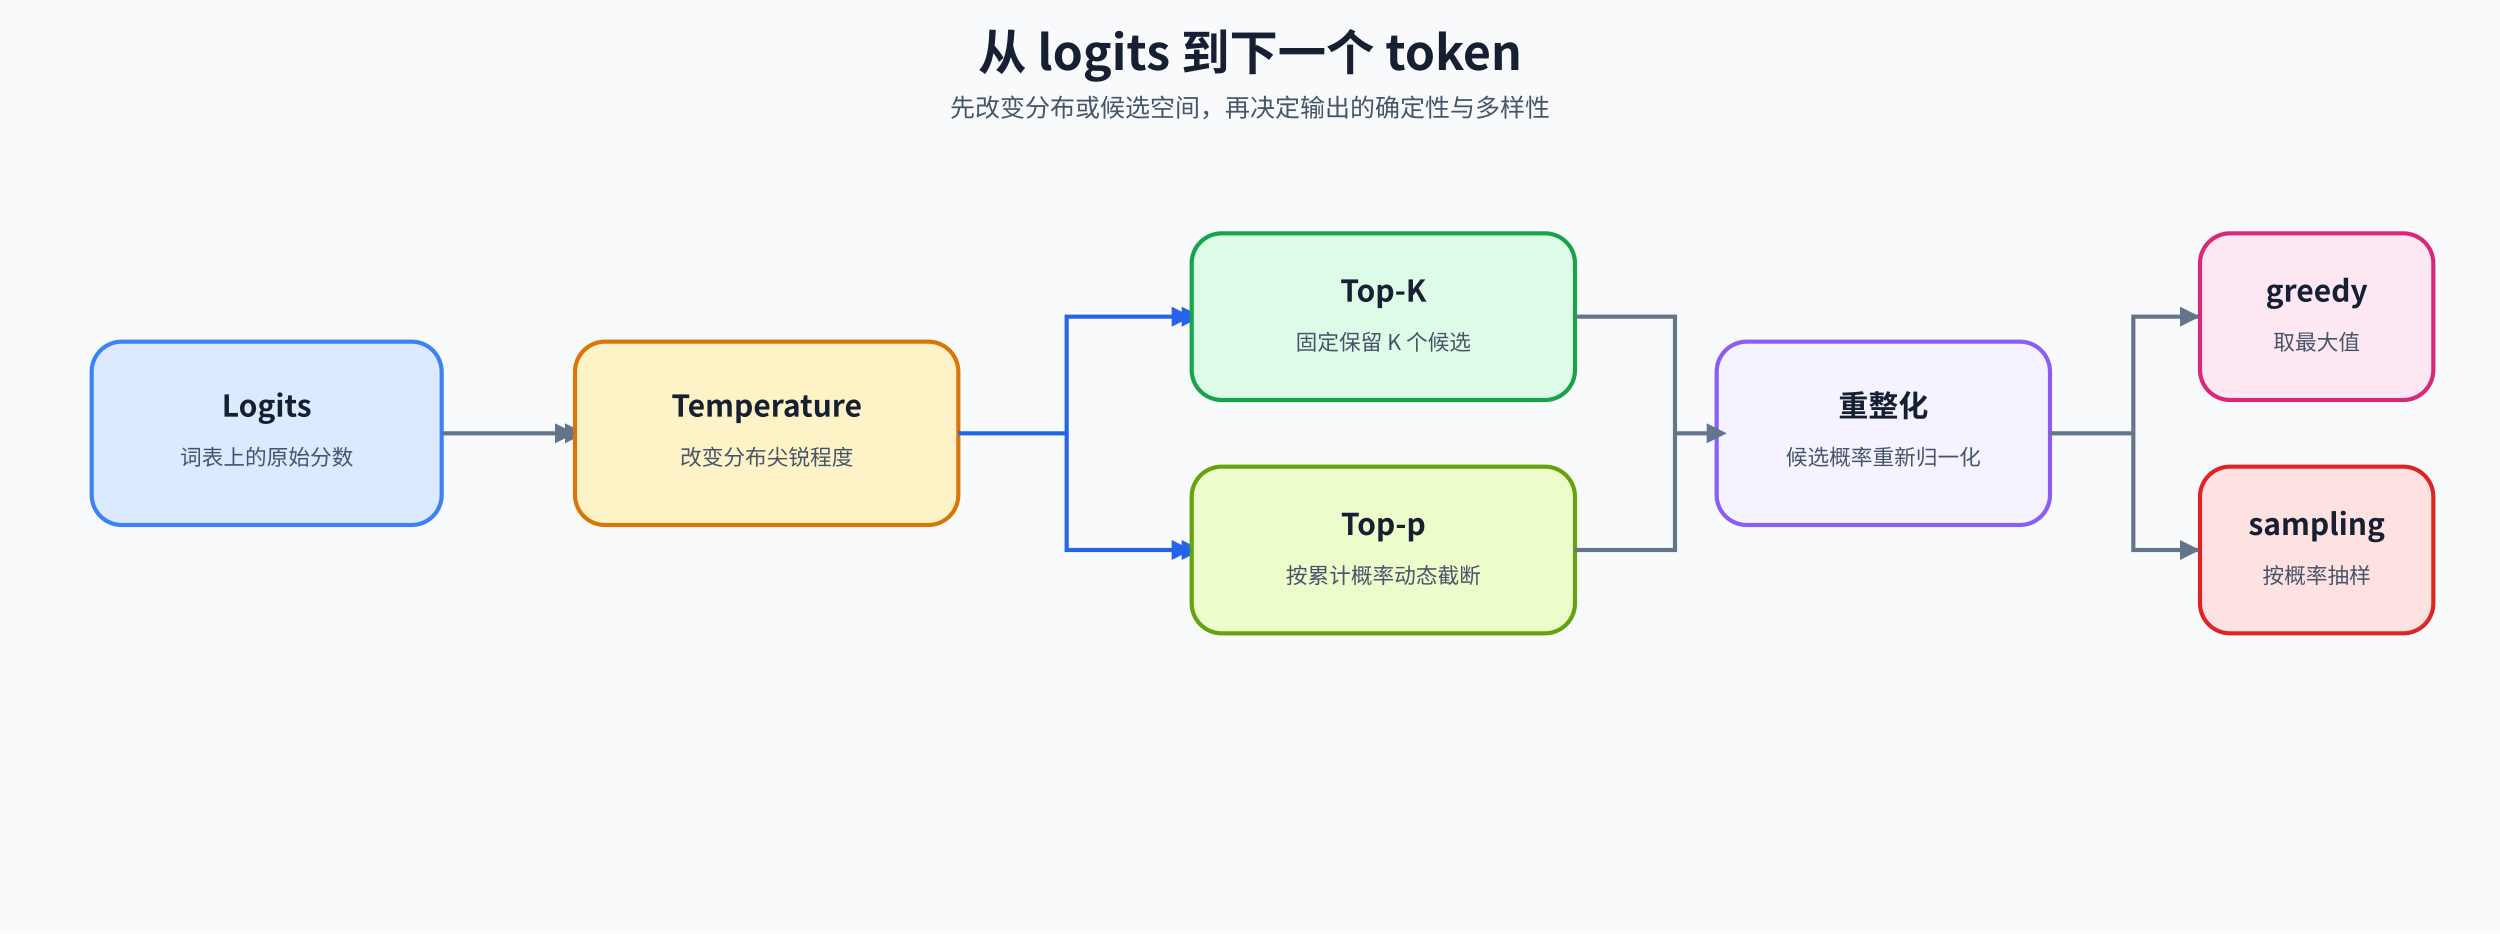
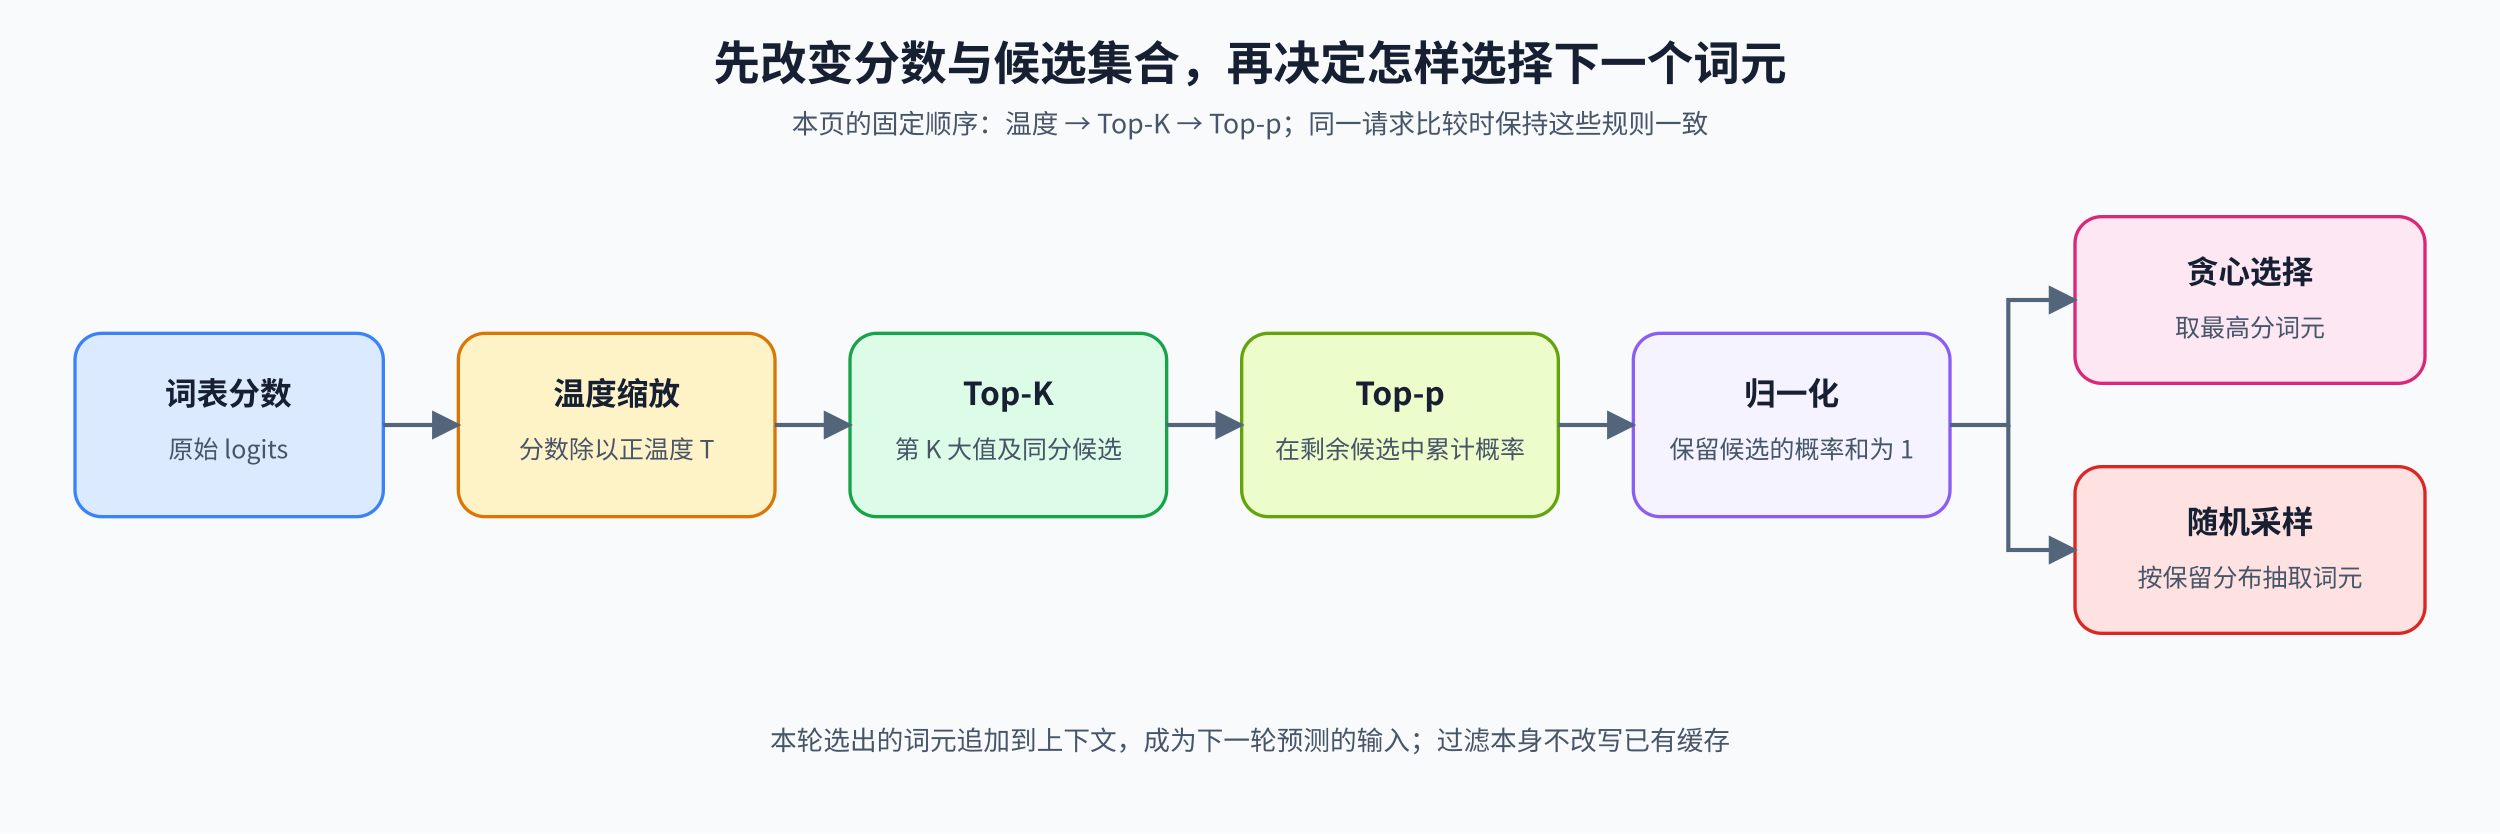
- <svg xmlns="http://www.w3.org/2000/svg" width="1500" height="560" viewBox="0 0 1500 560" role="img" aria-labelledby="title desc">
+ <svg xmlns="http://www.w3.org/2000/svg" width="1500" height="500" viewBox="0 0 1500 500" role="img" aria-labelledby="title desc">
  <defs>
-     <style>text{font-family:"Noto Sans CJK SC","Microsoft YaHei",Arial,sans-serif;fill:#172033}.title{font-size:29px;font-weight:700}.sub{font-size:15px;fill:#475569}.label{font-size:18px;font-weight:700}.small{font-size:13px;fill:#475569}.box{stroke-width:2.5;rx:18}.flow{stroke:#64748b;stroke-width:2.5;fill:none}.arrow{fill:#64748b}.branch{stroke:#2563eb;stroke-width:2.5;fill:none}.branchArrow{fill:#2563eb}</style>
+     <marker id="arrow" viewBox="0 0 10 10" refX="9" refY="5" markerWidth="7" markerHeight="7" orient="auto">
+       <path d="M0 0L10 5L0 10Z" fill="#52657a" />
+     </marker>
+     <style>text{font-family:"Noto Sans CJK SC","Microsoft YaHei",sans-serif;fill:#172033}.title{font-size:28px;font-weight:700}.sub{font-size:16px;fill:#475569}.label{font-size:19px;font-weight:700}.small{font-size:15px;fill:#475569}.box{stroke-width:2;rx:16}.flow{stroke:#52657a;stroke-width:2.5;fill:none;marker-end:url(#arrow)}</style>
  </defs>
-   <rect width="1500" height="560" fill="#f8fafc" />
-   <text x="750" y="42" text-anchor="middle" class="title">从 logits 到下一个 token</text>
-   <text x="750" y="70" text-anchor="middle" class="sub">先改变分布或候选空间，再决定输出的确定性与多样性</text>
-   <rect x="55" y="205" width="210" height="110" class="box" fill="#dbeafe" stroke="#3b82f6" />
-   <text x="160" y="250" text-anchor="middle" class="label">Logits</text>
-   <text x="160" y="279" text-anchor="middle" class="small">词表上的原始分数</text>
-   <path d="M265 260H345" class="flow" />
-   <polygon points="351,260 339,254 339,266" class="arrow" />
-   <rect x="345" y="205" width="230" height="110" class="box" fill="#fef3c7" stroke="#d97706" />
-   <text x="460" y="250" text-anchor="middle" class="label">Temperature</text>
-   <text x="460" y="279" text-anchor="middle" class="small">改变分布尖锐程度</text>
-   <path d="M575 260H640V190H715M575 260H640V330H715" class="branch" />
-   <polygon points="721,190 709,184 709,196" class="branchArrow" />
-   <polygon points="721,330 709,324 709,336" class="branchArrow" />
-   <rect x="715" y="140" width="230" height="100" class="box" fill="#dcfce7" stroke="#16a34a" />
-   <text x="830" y="181" text-anchor="middle" class="label">Top-K</text>
-   <text x="830" y="210" text-anchor="middle" class="small">固定保留 K 个候选</text>
-   <rect x="715" y="280" width="230" height="100" class="box" fill="#ecfccb" stroke="#65a30d" />
-   <text x="830" y="321" text-anchor="middle" class="label">Top-p</text>
-   <text x="830" y="350" text-anchor="middle" class="small">按累计概率动态截断</text>
-   <path d="M945 190H1005V260M945 330H1005V260H1060" class="flow" />
-   <polygon points="1066,260 1054,254 1054,266" class="arrow" />
-   <rect x="1030" y="205" width="200" height="110" class="box" fill="#f5f3ff" stroke="#8b5cf6" />
-   <text x="1130" y="250" text-anchor="middle" class="label">重整化</text>
-   <text x="1130" y="279" text-anchor="middle" class="small">候选概率重新归一化</text>
-   <path d="M1230 260H1280V190H1320M1230 260H1280V330H1320" class="flow" />
-   <rect x="1320" y="140" width="140" height="100" class="box" fill="#fce7f3" stroke="#db2777" />
-   <text x="1390" y="181" text-anchor="middle" class="label">greedy</text>
-   <text x="1390" y="210" text-anchor="middle" class="small">取最大值</text>
-   <rect x="1320" y="280" width="140" height="100" class="box" fill="#fee2e2" stroke="#dc2626" />
-   <text x="1390" y="321" text-anchor="middle" class="label">sampling</text>
-   <text x="1390" y="350" text-anchor="middle" class="small">按概率抽样</text>
-   <polygon points="345,260 333,254 333,266" class="arrow" />
-   <polygon points="715,190 703,184 703,196" class="branchArrow" />
-   <polygon points="715,330 703,324 703,336" class="branchArrow" />
-   <polygon points="1036,260 1024,254 1024,266" class="arrow" />
-   <polygon points="1320,190 1308,184 1308,196" class="arrow" />
-   <polygon points="1320,330 1308,324 1308,336" class="arrow" />
+   <rect width="1500" height="500" fill="#f8fafc" />
+   <text x="750" y="48" text-anchor="middle" class="title">先改变分数与候选集合，再决定怎样选择下一个词元</text>
+   <text x="750" y="80" text-anchor="middle" class="sub">本页的固定顺序：温度 → Top-K → Top-p；同一请求比较时保持这些规则一致</text>
+   <rect x="45" y="200" width="185" height="110" class="box" fill="#dbeafe" stroke="#3b82f6" />
+   <text x="137" y="243" text-anchor="middle" class="label">词表分数</text>
+   <text x="137" y="275" text-anchor="middle" class="small">原始 logits</text>
+   <rect x="275" y="200" width="190" height="110" class="box" fill="#fef3c7" stroke="#d97706" />
+   <text x="370" y="243" text-anchor="middle" class="label">温度缩放</text>
+   <text x="370" y="275" text-anchor="middle" class="small">分数除以正温度 T</text>
+   <rect x="510" y="200" width="190" height="110" class="box" fill="#dcfce7" stroke="#16a34a" />
+   <text x="605" y="243" text-anchor="middle" class="label">Top-K</text>
+   <text x="605" y="275" text-anchor="middle" class="small">第 K 大值及同分候选</text>
+   <rect x="745" y="200" width="190" height="110" class="box" fill="#ecfccb" stroke="#65a30d" />
+   <text x="840" y="243" text-anchor="middle" class="label">Top-p</text>
+   <text x="840" y="275" text-anchor="middle" class="small">在剩余候选中累计概率</text>
+   <rect x="980" y="200" width="190" height="110" class="box" fill="#f5f3ff" stroke="#8b5cf6" />
+   <text x="1075" y="243" text-anchor="middle" class="label">归一化</text>
+   <text x="1075" y="275" text-anchor="middle" class="small">保留候选的概率和为 1</text>
+   <rect x="1245" y="130" width="210" height="100" class="box" fill="#fce7f3" stroke="#db2777" />
+   <text x="1350" y="170" text-anchor="middle" class="label">贪心选择</text>
+   <text x="1350" y="202" text-anchor="middle" class="small">取最高分词元</text>
+   <rect x="1245" y="280" width="210" height="100" class="box" fill="#fee2e2" stroke="#dc2626" />
+   <text x="1350" y="320" text-anchor="middle" class="label">随机采样</text>
+   <text x="1350" y="352" text-anchor="middle" class="small">按保留分布抽取词元</text>
+   <path d="M230 255H275" class="flow" />
+   <path d="M465 255H510" class="flow" />
+   <path d="M700 255H745" class="flow" />
+   <path d="M935 255H980" class="flow" />
+   <path d="M1170 255H1205V180H1245" class="flow" />
+   <path d="M1205 255V330H1245" class="flow" />
+   <text x="750" y="450" text-anchor="middle" class="sub">本轮选出的词元追加到上下文，成为下一轮预测的输入；过滤本身不改写已有缓存</text>
</svg>
